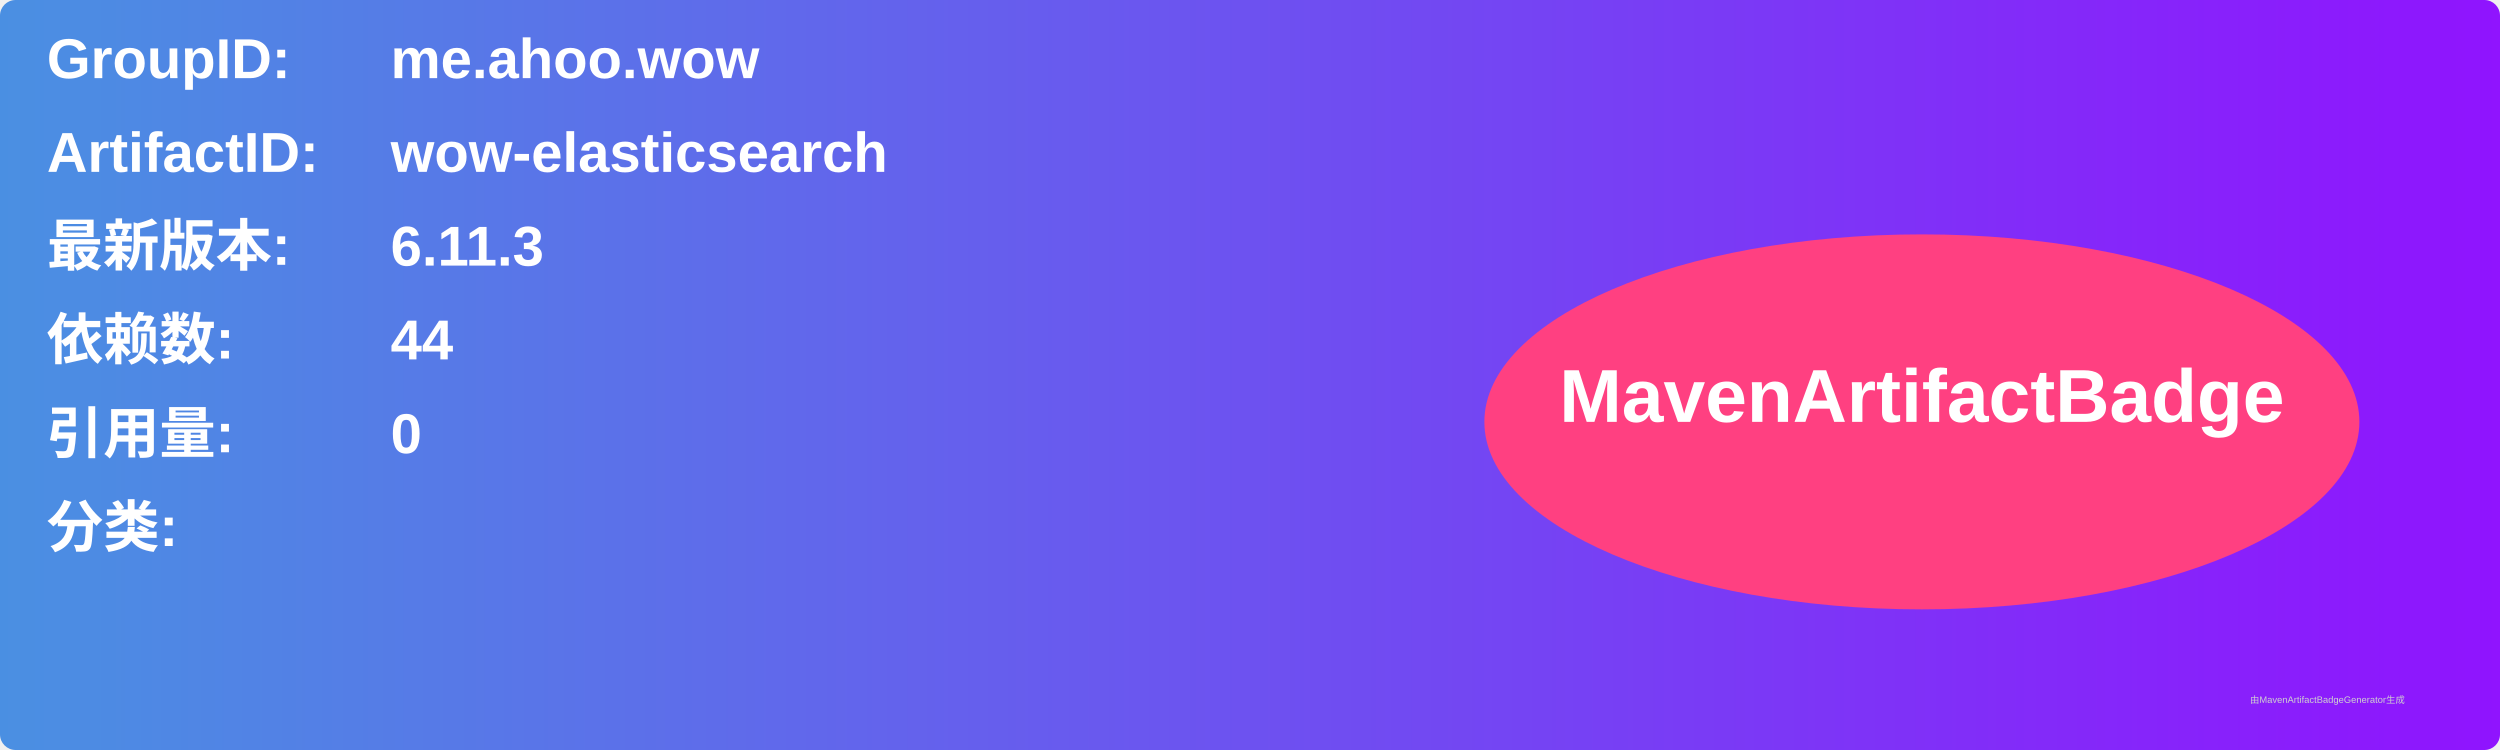
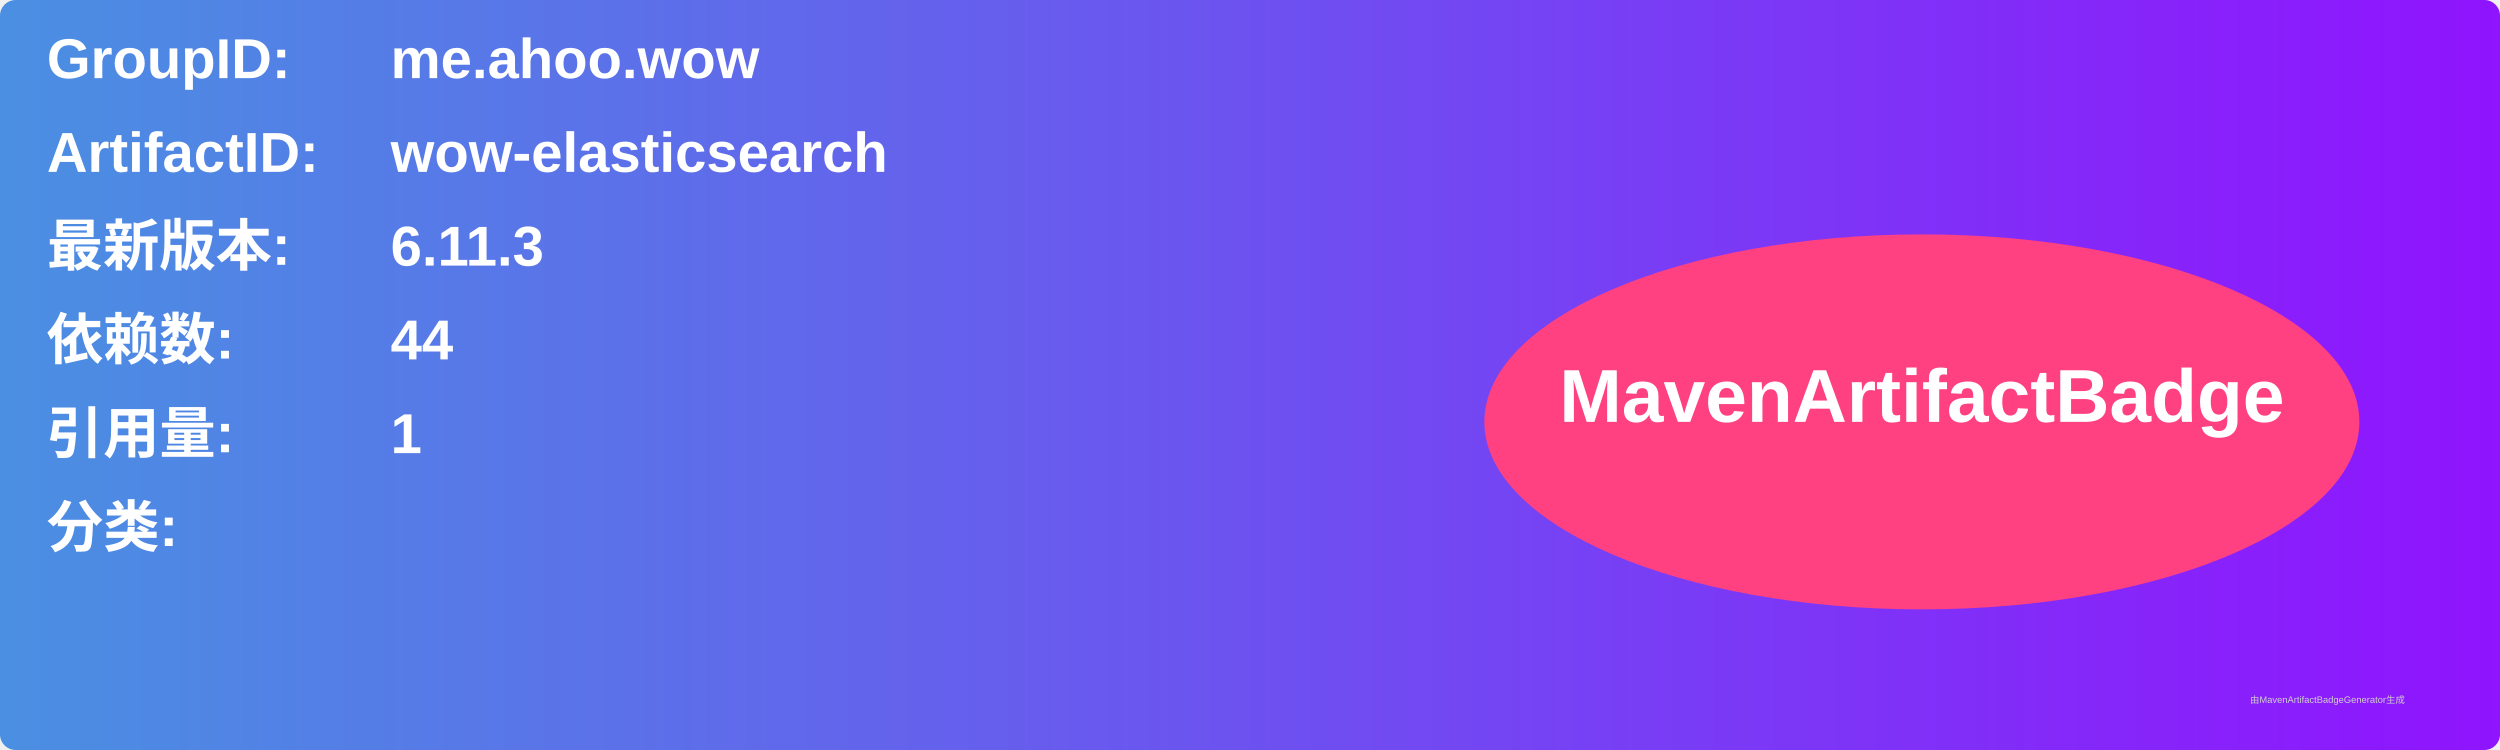
<svg xmlns="http://www.w3.org/2000/svg" width="800" height="240" viewBox="0 0 800 240">
  <linearGradient id="grad" x1="0%" y1="0%" x2="100%" y2="0%">
    <stop offset="0%" stop-color="#4a90e2" />
    <stop offset="100%" stop-color="#9013fe" />
  </linearGradient>
  <rect width="100%" height="100%" rx="5" ry="5" fill="url(#grad)" />
  <g transform="translate(15, 15)">
    <text x="0" y="10" font-family="Arial" font-size="18" fill="white" font-weight="bold" width="260">GroupID:</text>
    <text x="110" y="10" font-family="Arial" font-size="18" fill="white" font-weight="bold" width="460">me.ahoo.wow</text>
    <text x="0" y="40" font-family="Arial" font-size="18" fill="white" font-weight="bold" width="260">ArtifactID:</text>
    <text x="110" y="40" font-family="Arial" font-size="18" fill="white" font-weight="bold" width="460">wow-elasticsearch</text>
    <text x="0" y="70" font-family="Arial" font-size="18" fill="white" font-weight="bold">最新版本:</text>
    <text x="110" y="70" font-family="Arial" font-size="18" fill="white" font-weight="bold">
      <tspan font-weight="bold">6.11.3</tspan>
    </text>
    <text x="0" y="100" font-family="Arial" font-size="18" fill="white" font-weight="bold">依赖数: </text>
    <text x="110" y="100" font-family="Arial" font-size="18" fill="white">
      <tspan font-weight="bold">44</tspan>
    </text>
    <text x="0" y="130" font-family="Arial" font-size="18" fill="white" font-weight="bold">引用量: </text>
    <text x="110" y="130" font-family="Arial" font-size="18" fill="white">
-       <tspan font-weight="bold">0</tspan>
+       <tspan font-weight="bold">1</tspan>
    </text>
    <text x="0" y="160" font-family="Arial" font-size="18" fill="white" font-weight="bold">分类:</text>
    <text x="10" y="190" font-family="Arial" font-size="10" fill="white">
      <tspan font-weight="bold" />
    </text>
    <ellipse cx="600" cy="120" rx="140" ry="60" fill="#ff4081" />
    <text x="600" y="120" text-anchor="middle" font-family="Arial" font-size="24" fill="white" font-weight="bold">MavenArtifactBadge</text>
  </g>
  <text x="720" y="225" font-family="Arial" font-size="3" fill="#d0d0d0">由MavenArtifactBadgeGenerator生成</text>
</svg>
